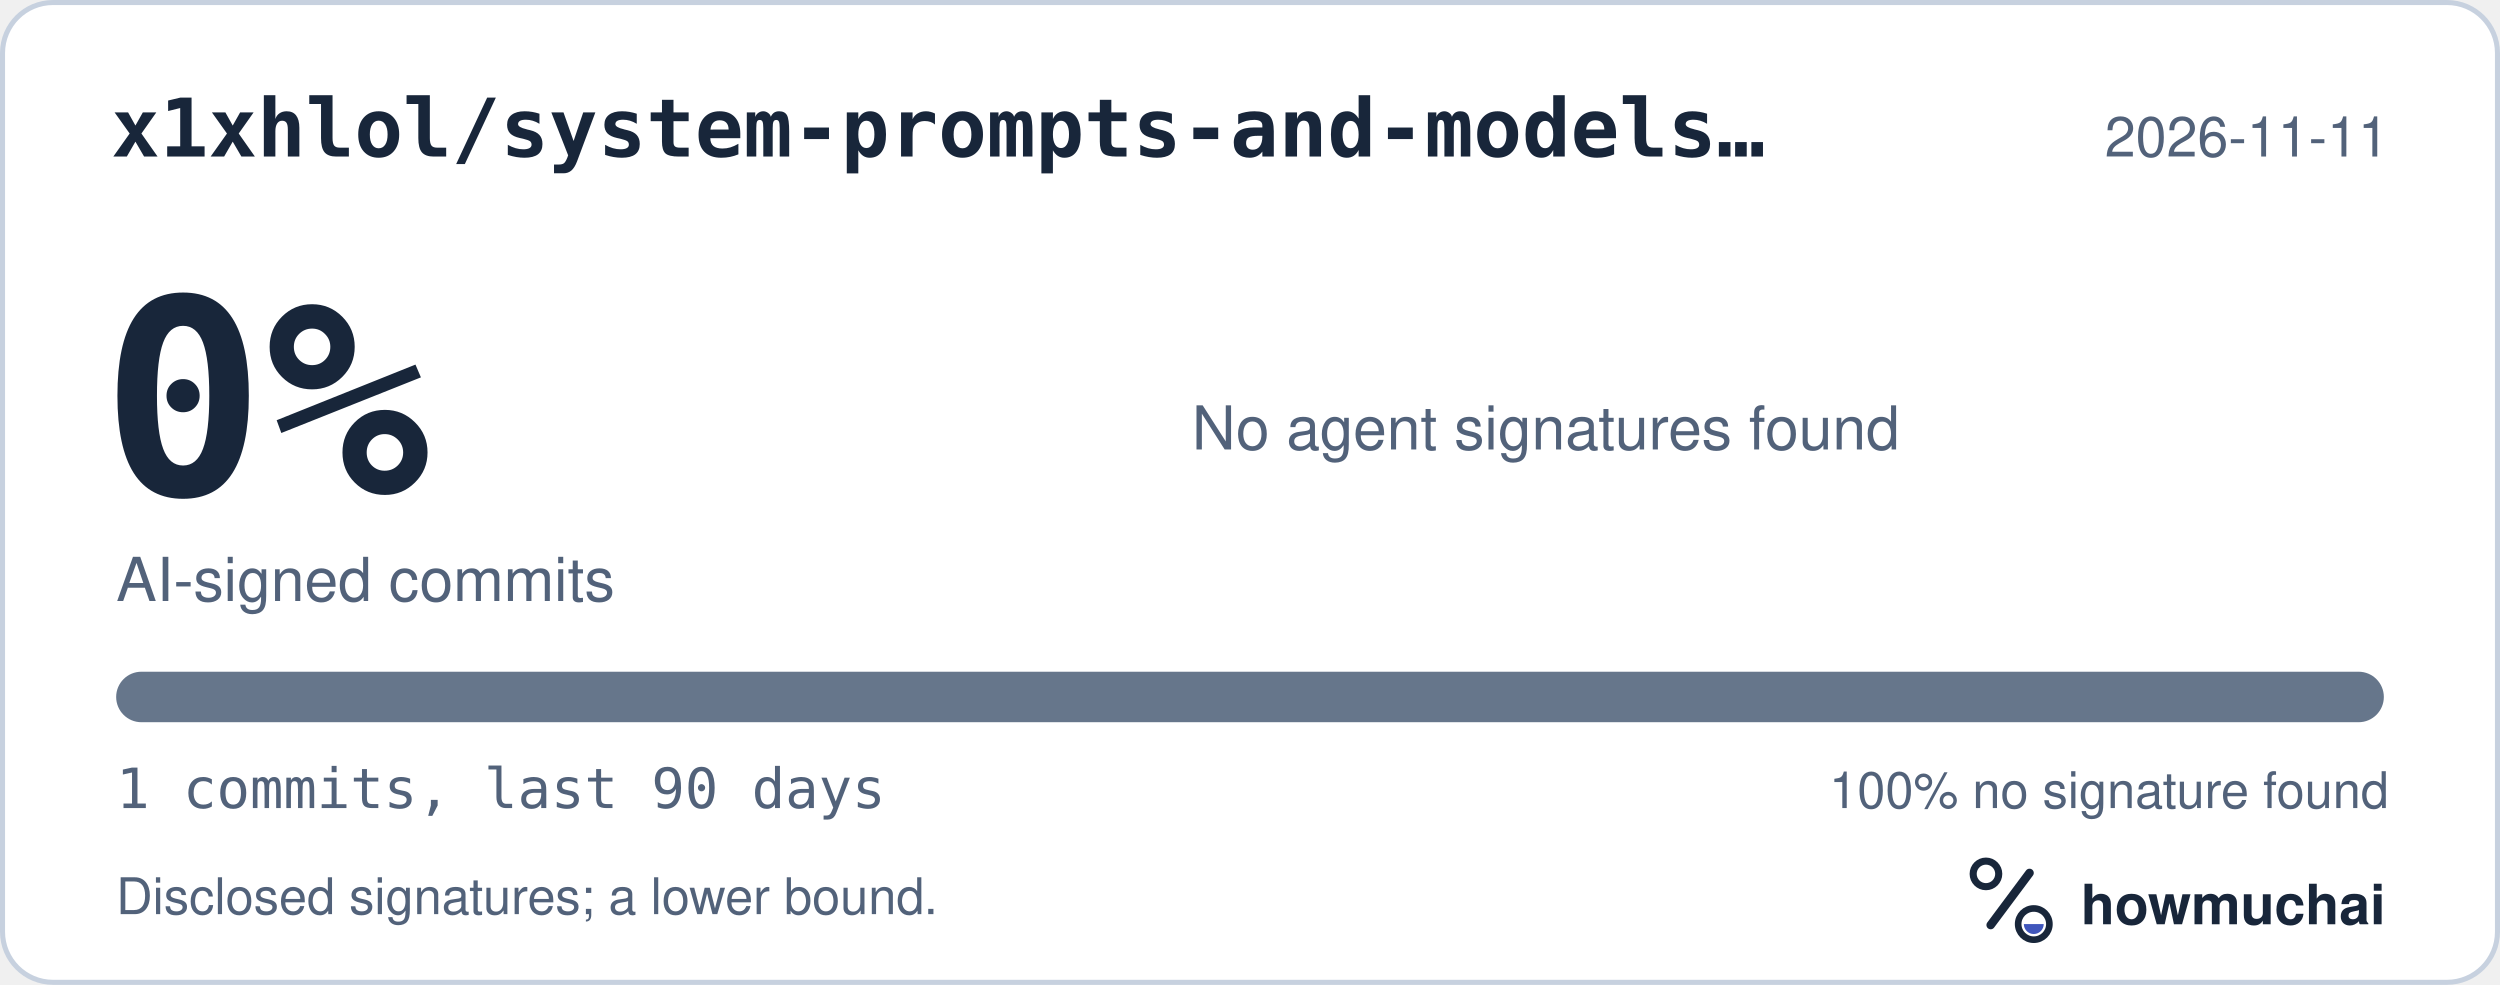
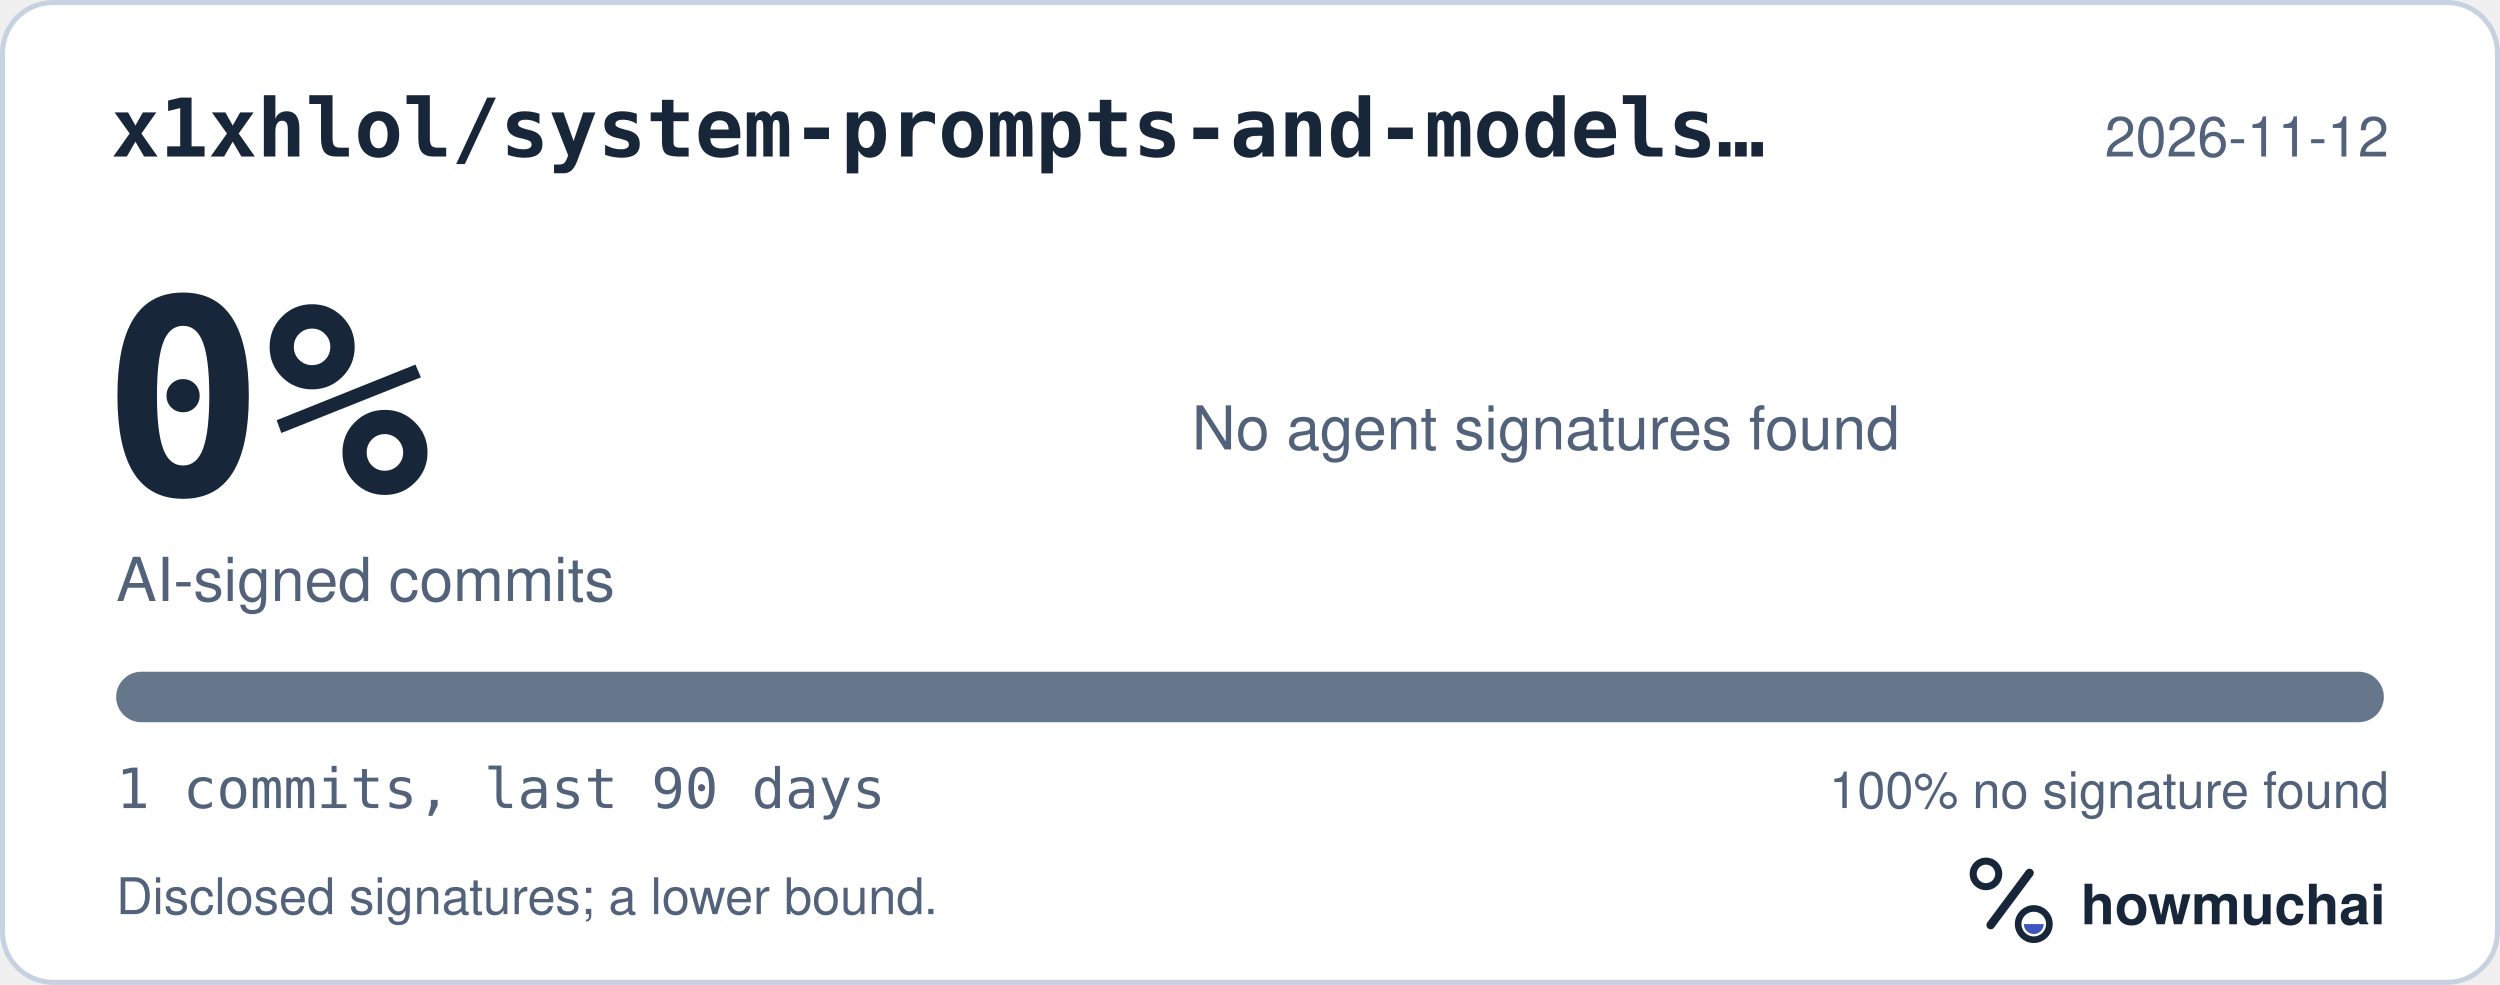
<svg xmlns="http://www.w3.org/2000/svg" width="495" height="195" viewBox="0 0 495 195" role="img" aria-labelledby="hm-t hm-d">
  <rect x="0.5" y="0.5" width="494" height="194" rx="10" fill="#FFFFFF" stroke="#C7D1DF" />
  <text x="22" y="31" fill="#18263A" font-family="ui-monospace, SF Mono, Menlo, Consolas, IBM Plex Mono, monospace" font-size="16" font-weight="600">x1xhlol/system-prompts-and-models…</text>
-   <text x="473" y="31" fill="#52627A" font-family="-apple-system, BlinkMacSystemFont, Segoe UI, Helvetica, Arial, Fira Sans, sans-serif" font-size="11" text-anchor="end">2026-11-11</text>
+   <text x="473" y="31" fill="#52627A" font-family="-apple-system, BlinkMacSystemFont, Segoe UI, Helvetica, Arial, Fira Sans, sans-serif" font-size="11" text-anchor="end">2026-11-12</text>
  <text x="20" y="98" fill="#18263A" font-family="ui-monospace, SF Mono, Menlo, Consolas, IBM Plex Mono, monospace" font-size="54" font-weight="700">0%</text>
  <text x="23" y="119" fill="#52627A" font-family="-apple-system, BlinkMacSystemFont, Segoe UI, Helvetica, Arial, Fira Sans, sans-serif" font-size="12">AI-signed commits</text>
  <text x="236" y="89" fill="#52627A" font-family="-apple-system, BlinkMacSystemFont, Segoe UI, Helvetica, Arial, Fira Sans, sans-serif" font-size="12">No agent signatures found</text>
  <defs>
    <clipPath id="hm-bar">
      <rect x="23" y="133" width="449" height="10" rx="5" />
    </clipPath>
  </defs>
  <rect x="23" y="133" width="449" height="10" rx="5" fill="#66768B" />
  <g clip-path="url(#hm-bar)" />
  <text x="23" y="160" fill="#52627A" font-family="ui-monospace, SF Mono, Menlo, Consolas, IBM Plex Mono, monospace" font-size="11">1 commits, last 90 days</text>
  <text x="473" y="160" fill="#52627A" font-family="-apple-system, BlinkMacSystemFont, Segoe UI, Helvetica, Arial, Fira Sans, sans-serif" font-size="10" text-anchor="end">100% no signature found</text>
  <text x="23" y="181" fill="#52627A" font-family="-apple-system, BlinkMacSystemFont, Segoe UI, Helvetica, Arial, Fira Sans, sans-serif" font-size="10">Disclosed signatures; a lower bound.</text>
  <g transform="translate(386 166) scale(0.046875)">
    <circle cx="154" cy="150" r="54" fill="none" stroke="#18263A" stroke-width="30" />
    <path d="M174 366 338 146" fill="none" stroke="#18263A" stroke-width="36" stroke-linecap="round" />
    <circle cx="356" cy="362" r="66" fill="none" stroke="#18263A" stroke-width="28" />
    <path d="M314 362a42 42 0 0 0 84 0Z" fill="#4056BC" />
  </g>
  <text x="412" y="183" fill="#18263A" font-family="-apple-system, BlinkMacSystemFont, Segoe UI, Helvetica, Arial, Fira Sans, sans-serif" font-size="11" font-weight="650">howmuchai</text>
</svg>
